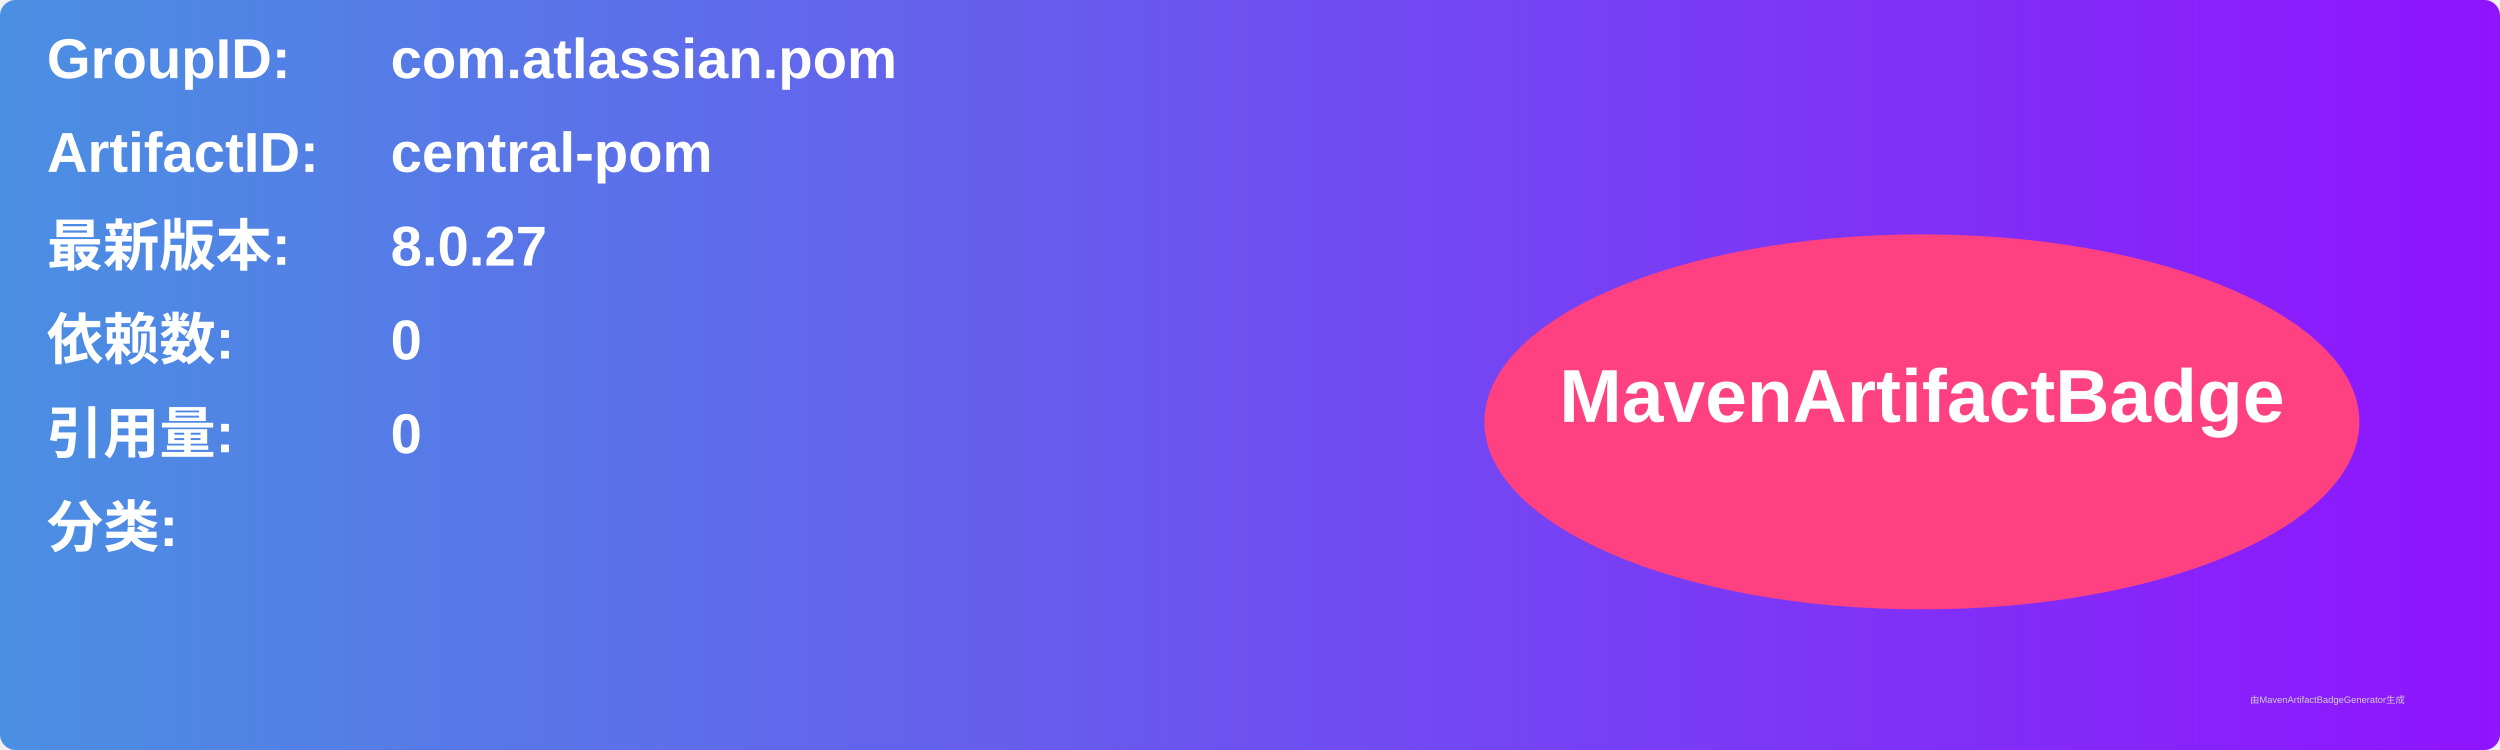
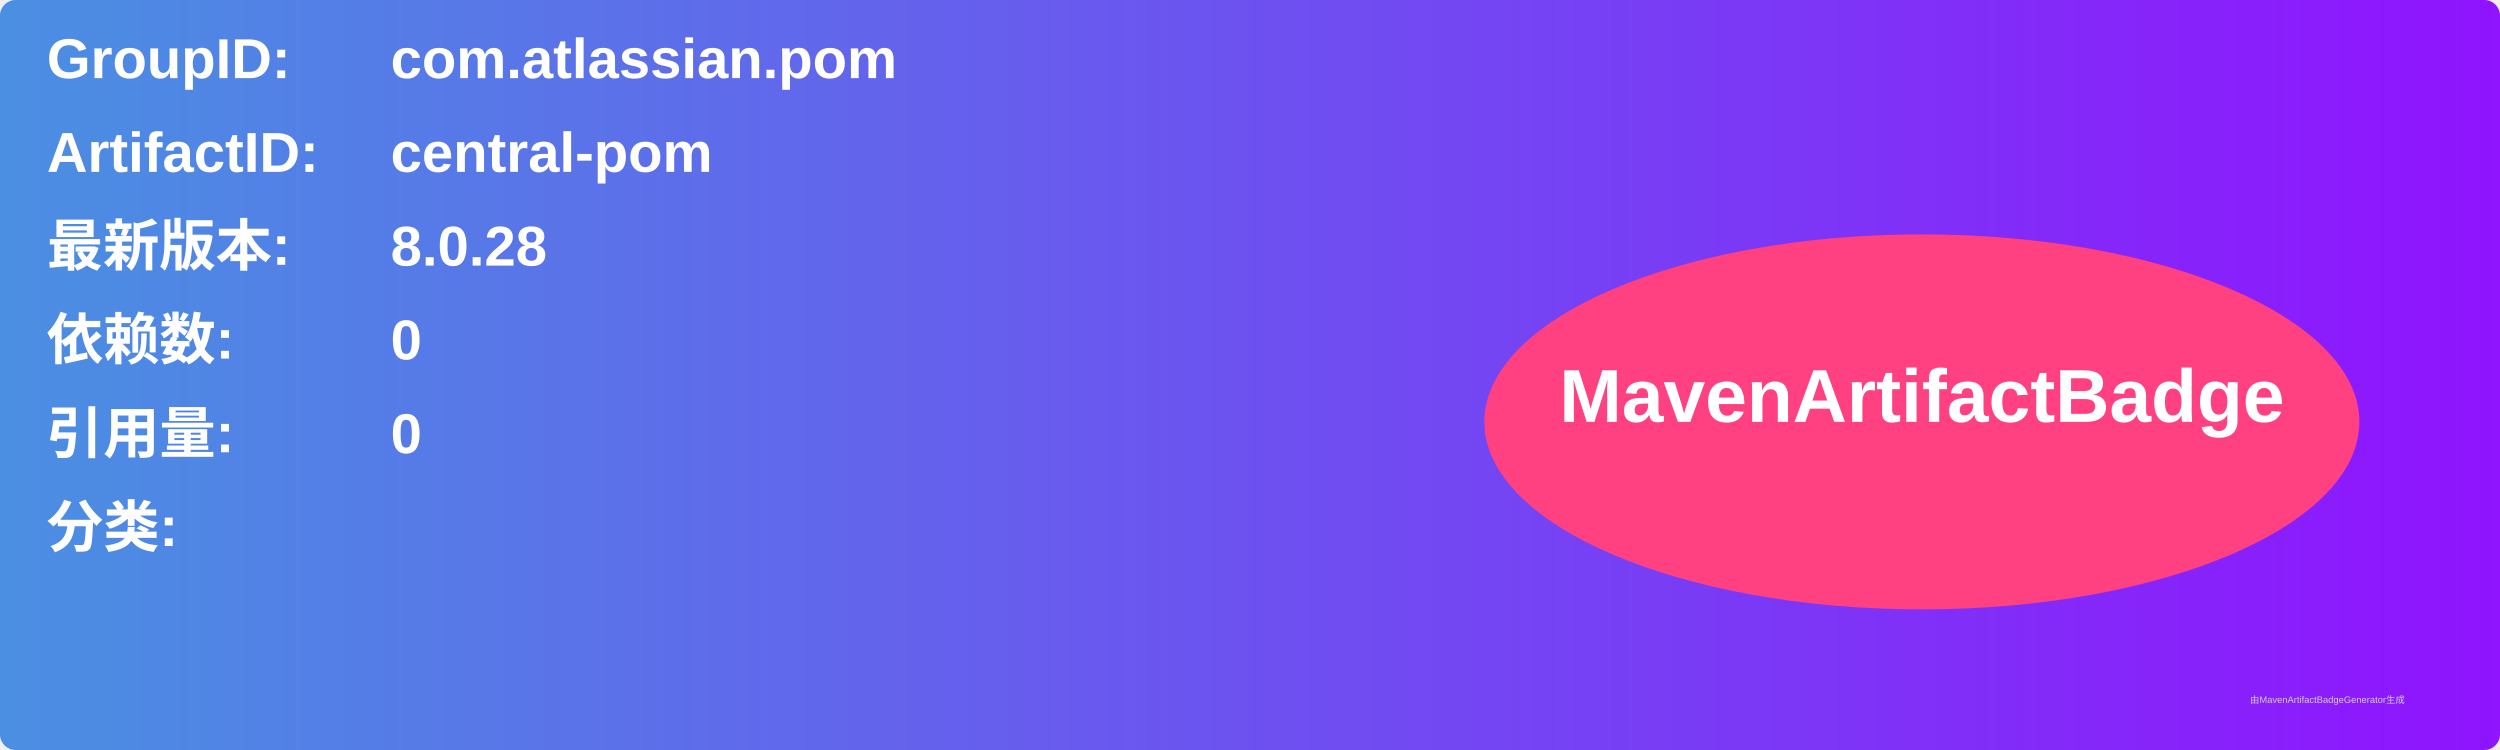
<svg xmlns="http://www.w3.org/2000/svg" width="800" height="240" viewBox="0 0 800 240">
  <linearGradient id="grad" x1="0%" y1="0%" x2="100%" y2="0%">
    <stop offset="0%" stop-color="#4a90e2" />
    <stop offset="100%" stop-color="#9013fe" />
  </linearGradient>
  <rect width="100%" height="100%" rx="5" ry="5" fill="url(#grad)" />
  <g transform="translate(15, 15)">
    <text x="0" y="10" font-family="Arial" font-size="18" fill="white" font-weight="bold" width="260">GroupID:</text>
    <text x="110" y="10" font-family="Arial" font-size="18" fill="white" font-weight="bold" width="460">com.atlassian.pom</text>
    <text x="0" y="40" font-family="Arial" font-size="18" fill="white" font-weight="bold" width="260">ArtifactID:</text>
    <text x="110" y="40" font-family="Arial" font-size="18" fill="white" font-weight="bold" width="460">central-pom</text>
    <text x="0" y="70" font-family="Arial" font-size="18" fill="white" font-weight="bold">最新版本:</text>
    <text x="110" y="70" font-family="Arial" font-size="18" fill="white" font-weight="bold">
-       <tspan font-weight="bold">8.0.27</tspan>
+       <tspan font-weight="bold">8.0.28</tspan>
    </text>
    <text x="0" y="100" font-family="Arial" font-size="18" fill="white" font-weight="bold">依赖数: </text>
    <text x="110" y="100" font-family="Arial" font-size="18" fill="white">
      <tspan font-weight="bold">0</tspan>
    </text>
    <text x="0" y="130" font-family="Arial" font-size="18" fill="white" font-weight="bold">引用量: </text>
    <text x="110" y="130" font-family="Arial" font-size="18" fill="white">
      <tspan font-weight="bold">0</tspan>
    </text>
    <text x="0" y="160" font-family="Arial" font-size="18" fill="white" font-weight="bold">分类:</text>
    <text x="10" y="190" font-family="Arial" font-size="10" fill="white">
      <tspan font-weight="bold" />
    </text>
    <ellipse cx="600" cy="120" rx="140" ry="60" fill="#ff4081" />
    <text x="600" y="120" text-anchor="middle" font-family="Arial" font-size="24" fill="white" font-weight="bold">MavenArtifactBadge</text>
  </g>
  <text x="720" y="225" font-family="Arial" font-size="3" fill="#d0d0d0">由MavenArtifactBadgeGenerator生成</text>
</svg>
